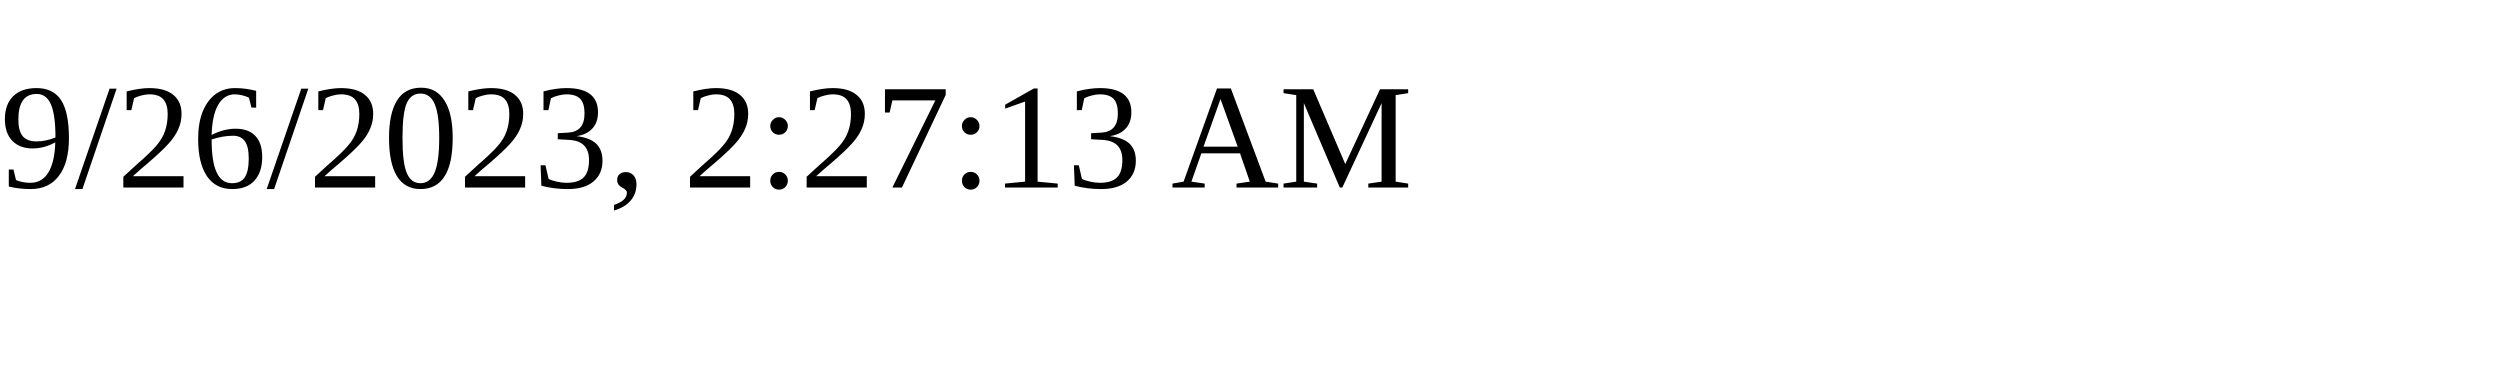
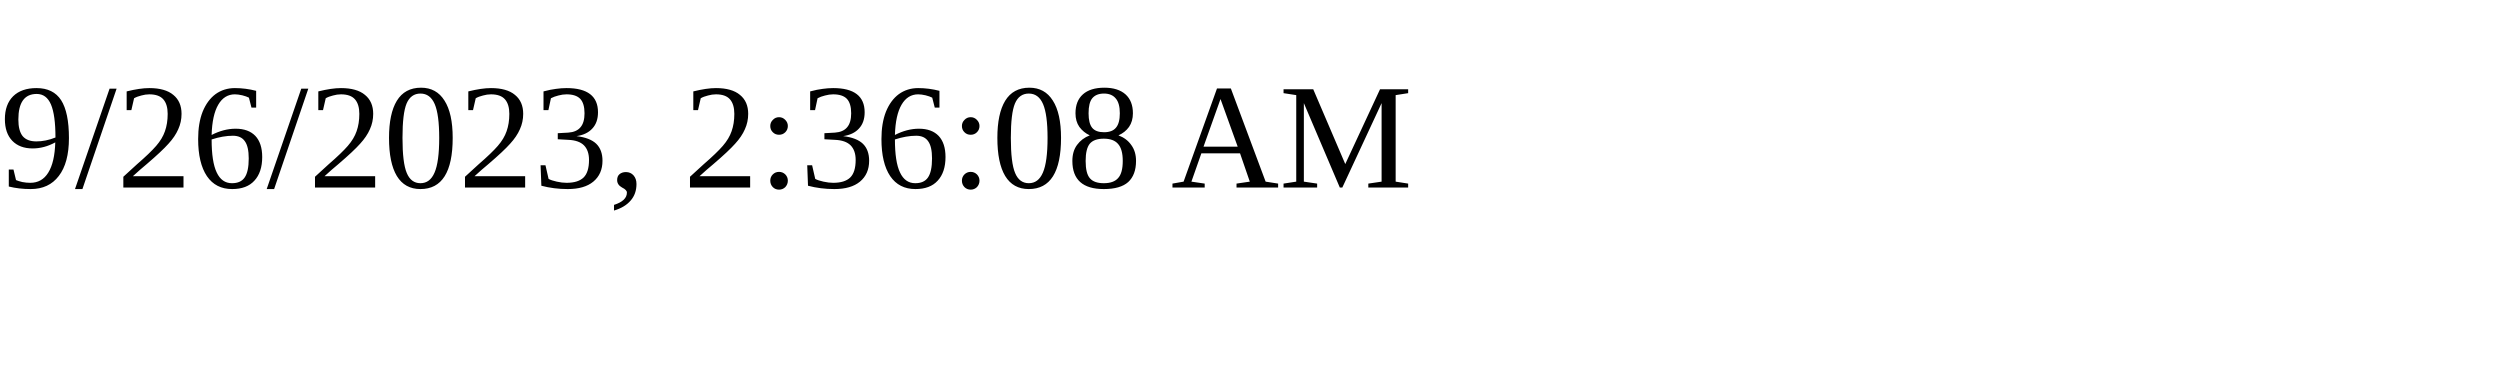
<svg xmlns="http://www.w3.org/2000/svg" height="30" width="200">
-   <text x="0" y="15">9/26/2023, 2:27:13 AM</text>
+   <text x="0" y="15">9/26/2023, 2:36:08 AM</text>
</svg>
